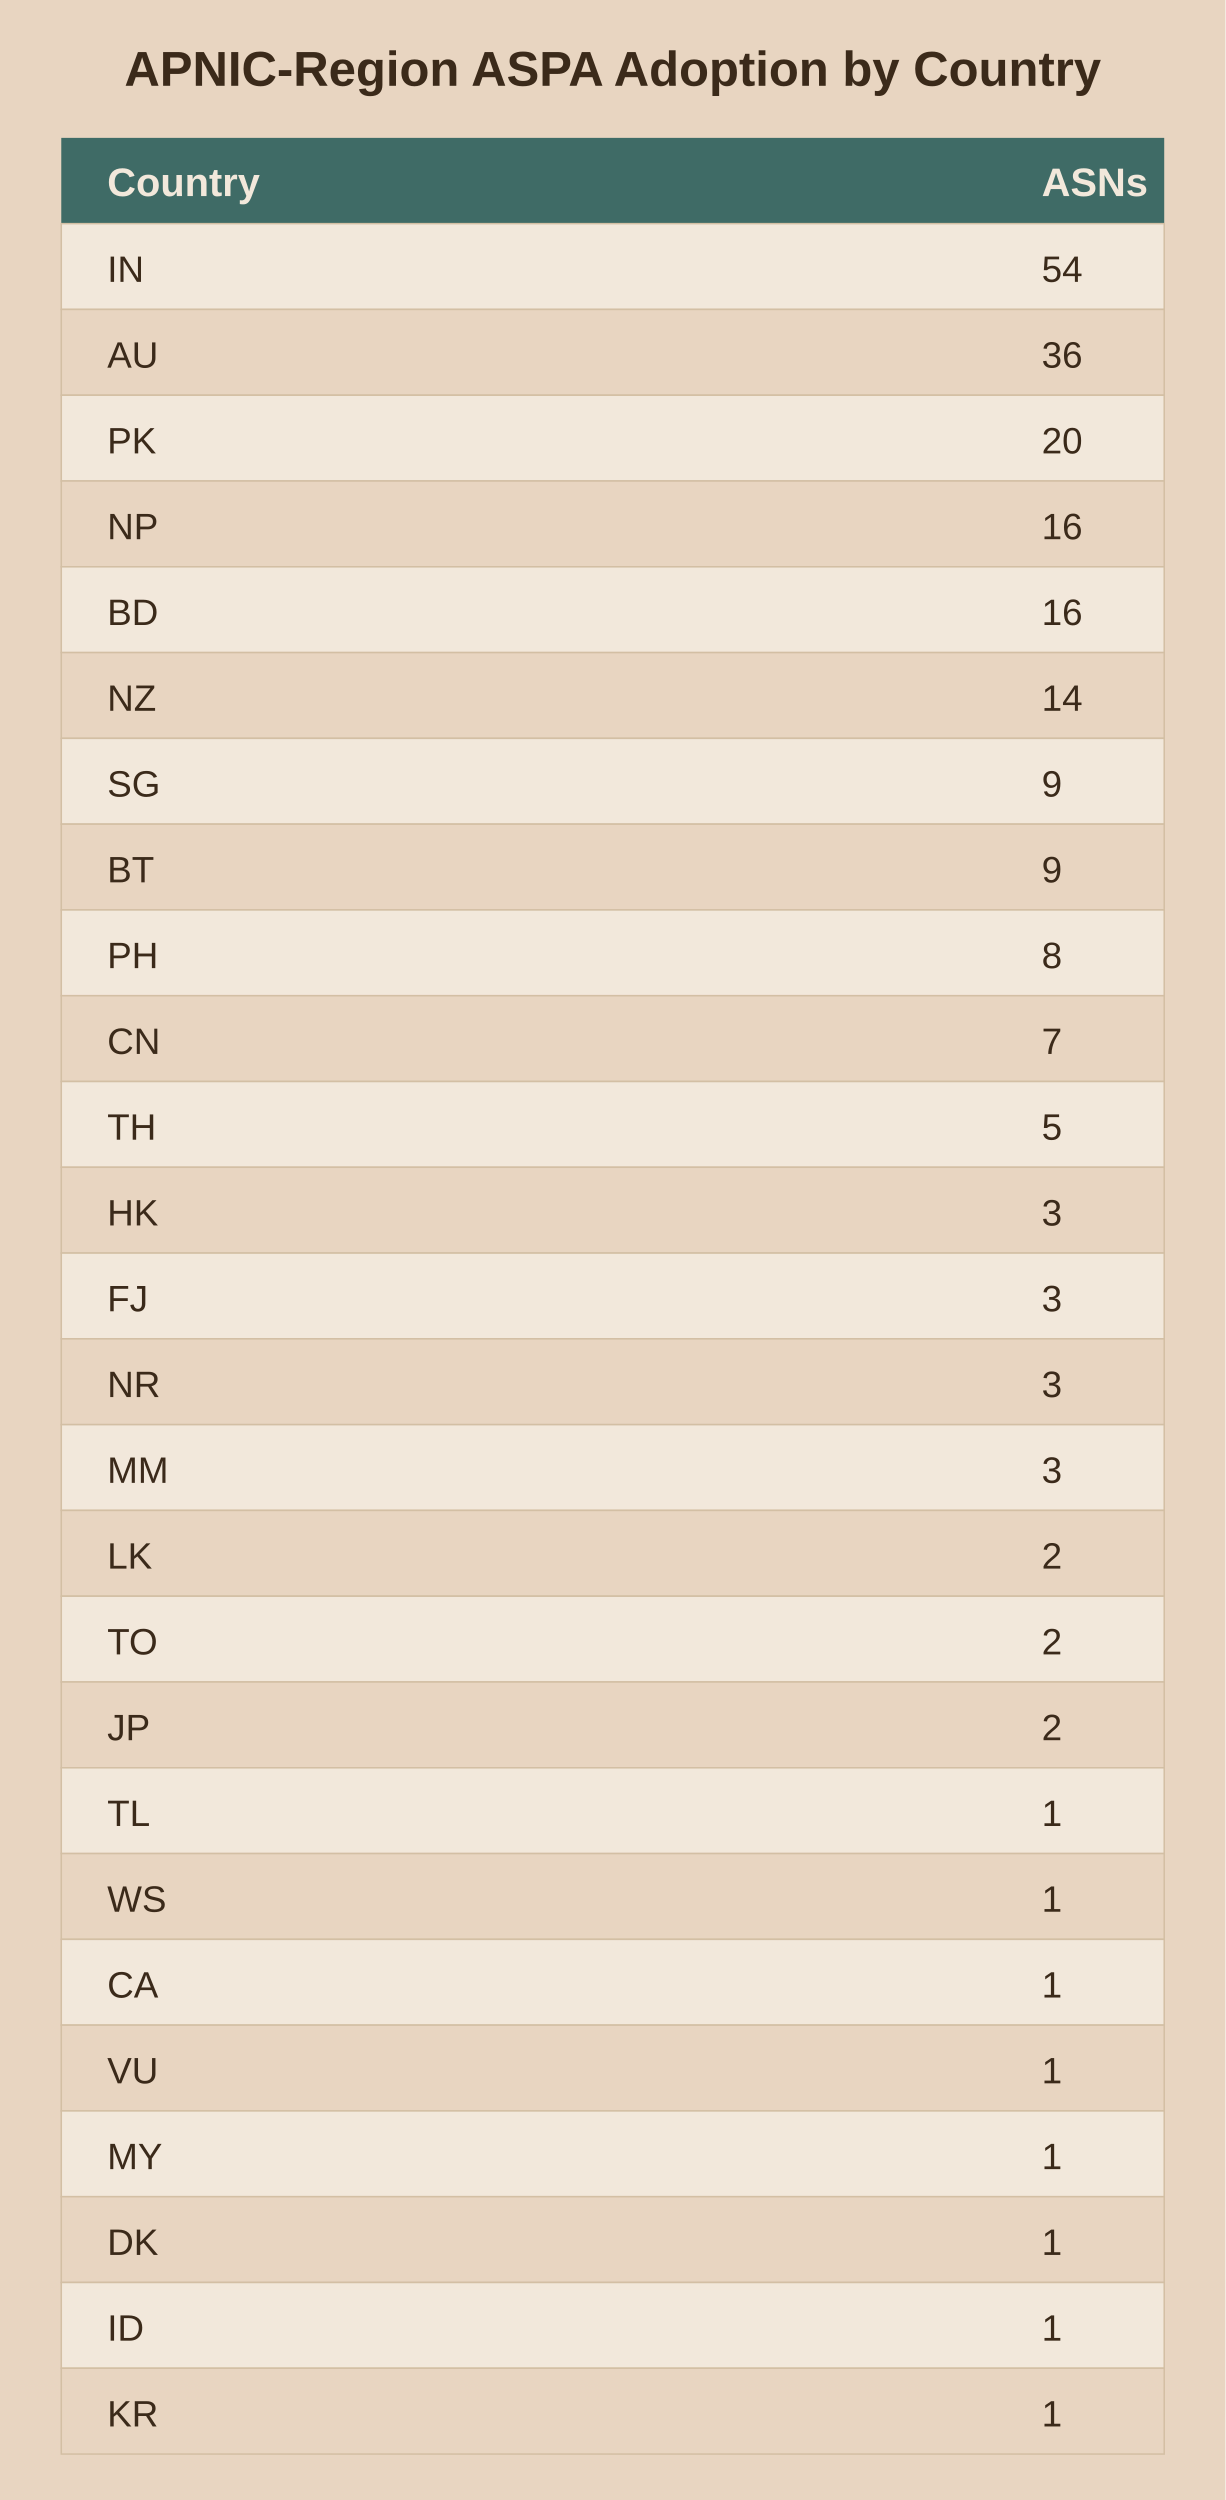
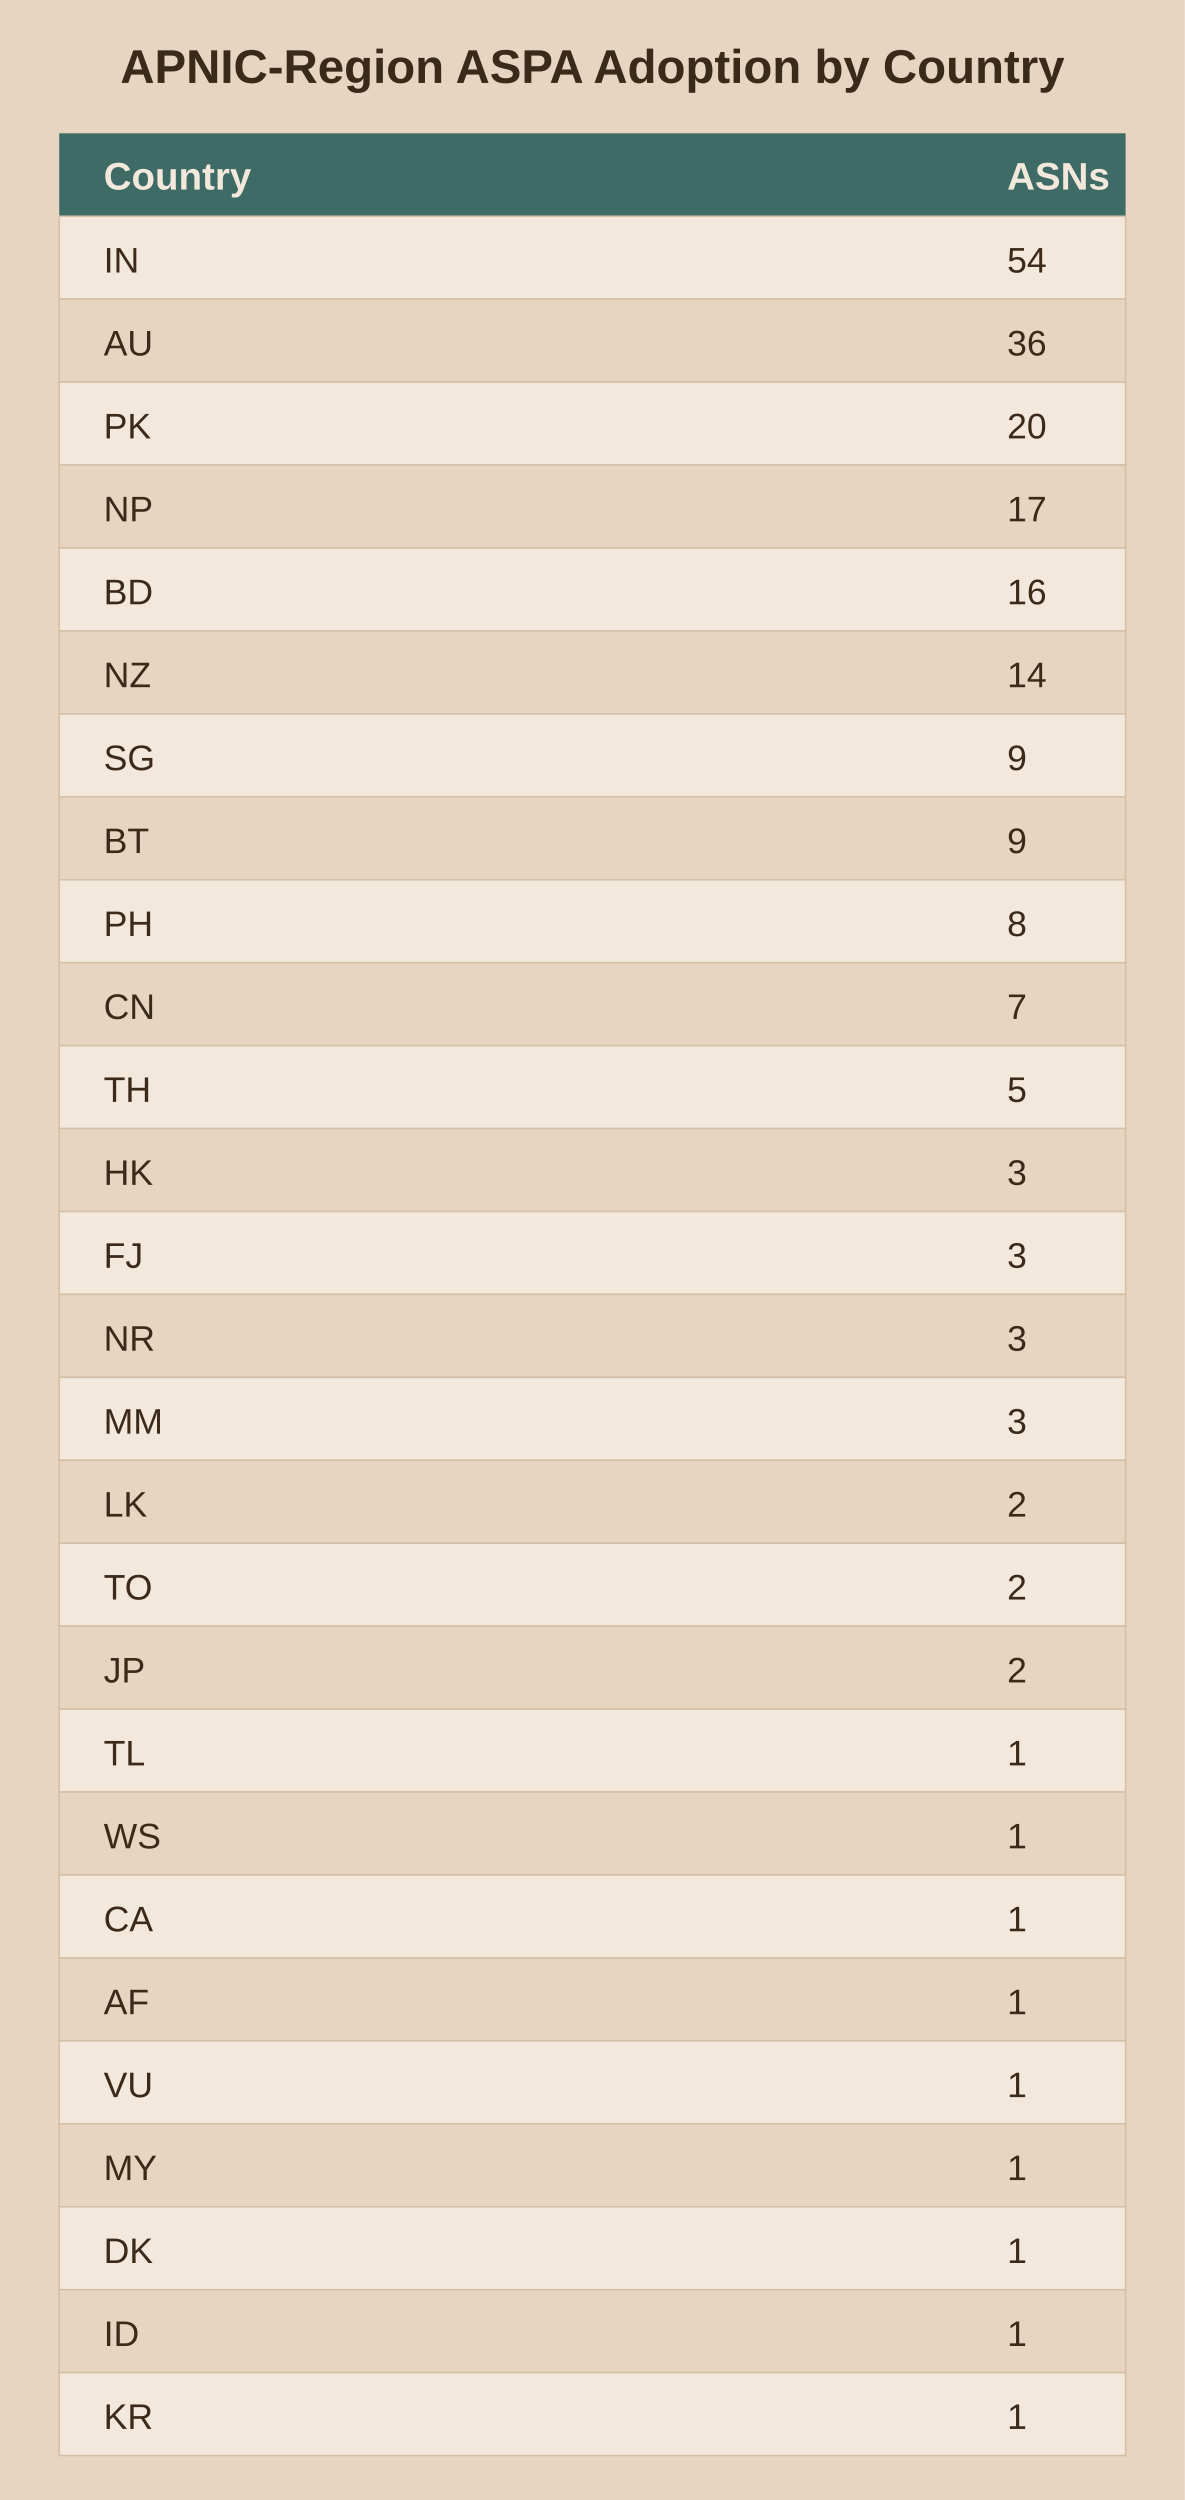
- <svg xmlns="http://www.w3.org/2000/svg" viewBox="0 0 400 816">
-   <rect width="400" height="816" fill="#e8d5c1" />
+ <svg xmlns="http://www.w3.org/2000/svg" viewBox="0 0 400 844">
+   <rect width="400" height="844" fill="#e8d5c1" />
  <text x="200.0" y="28" text-anchor="middle" font-family="Arial" font-size="16" font-weight="bold" fill="#3b2a1a">APNIC-Region ASPA Adoption by Country</text>
  <rect x="20" y="45" width="360" height="28" fill="#3f6b66" />
  <text x="35" y="64" font-family="Arial" font-size="13" font-weight="bold" fill="#f2e8db">Country</text>
  <text x="340" y="64" font-family="Arial" font-size="13" font-weight="bold" fill="#f2e8db">ASNs</text>
  <rect x="20" y="73" width="360" height="28" fill="#f2e8db" stroke="#d3bfa4" stroke-width="0.5" />
  <text x="35" y="92" font-family="Arial" font-size="12" fill="#3b2a1a">IN</text>
  <text x="340" y="92" font-family="Arial" font-size="12" fill="#3b2a1a">54</text>
  <rect x="20" y="101" width="360" height="28" fill="#e8d5c1" stroke="#d3bfa4" stroke-width="0.5" />
  <text x="35" y="120" font-family="Arial" font-size="12" fill="#3b2a1a">AU</text>
  <text x="340" y="120" font-family="Arial" font-size="12" fill="#3b2a1a">36</text>
  <rect x="20" y="129" width="360" height="28" fill="#f2e8db" stroke="#d3bfa4" stroke-width="0.5" />
  <text x="35" y="148" font-family="Arial" font-size="12" fill="#3b2a1a">PK</text>
  <text x="340" y="148" font-family="Arial" font-size="12" fill="#3b2a1a">20</text>
  <rect x="20" y="157" width="360" height="28" fill="#e8d5c1" stroke="#d3bfa4" stroke-width="0.5" />
  <text x="35" y="176" font-family="Arial" font-size="12" fill="#3b2a1a">NP</text>
-   <text x="340" y="176" font-family="Arial" font-size="12" fill="#3b2a1a">16</text>
+   <text x="340" y="176" font-family="Arial" font-size="12" fill="#3b2a1a">17</text>
  <rect x="20" y="185" width="360" height="28" fill="#f2e8db" stroke="#d3bfa4" stroke-width="0.5" />
  <text x="35" y="204" font-family="Arial" font-size="12" fill="#3b2a1a">BD</text>
  <text x="340" y="204" font-family="Arial" font-size="12" fill="#3b2a1a">16</text>
  <rect x="20" y="213" width="360" height="28" fill="#e8d5c1" stroke="#d3bfa4" stroke-width="0.5" />
  <text x="35" y="232" font-family="Arial" font-size="12" fill="#3b2a1a">NZ</text>
  <text x="340" y="232" font-family="Arial" font-size="12" fill="#3b2a1a">14</text>
  <rect x="20" y="241" width="360" height="28" fill="#f2e8db" stroke="#d3bfa4" stroke-width="0.5" />
  <text x="35" y="260" font-family="Arial" font-size="12" fill="#3b2a1a">SG</text>
  <text x="340" y="260" font-family="Arial" font-size="12" fill="#3b2a1a">9</text>
  <rect x="20" y="269" width="360" height="28" fill="#e8d5c1" stroke="#d3bfa4" stroke-width="0.5" />
  <text x="35" y="288" font-family="Arial" font-size="12" fill="#3b2a1a">BT</text>
  <text x="340" y="288" font-family="Arial" font-size="12" fill="#3b2a1a">9</text>
  <rect x="20" y="297" width="360" height="28" fill="#f2e8db" stroke="#d3bfa4" stroke-width="0.5" />
  <text x="35" y="316" font-family="Arial" font-size="12" fill="#3b2a1a">PH</text>
  <text x="340" y="316" font-family="Arial" font-size="12" fill="#3b2a1a">8</text>
  <rect x="20" y="325" width="360" height="28" fill="#e8d5c1" stroke="#d3bfa4" stroke-width="0.5" />
  <text x="35" y="344" font-family="Arial" font-size="12" fill="#3b2a1a">CN</text>
  <text x="340" y="344" font-family="Arial" font-size="12" fill="#3b2a1a">7</text>
  <rect x="20" y="353" width="360" height="28" fill="#f2e8db" stroke="#d3bfa4" stroke-width="0.5" />
  <text x="35" y="372" font-family="Arial" font-size="12" fill="#3b2a1a">TH</text>
  <text x="340" y="372" font-family="Arial" font-size="12" fill="#3b2a1a">5</text>
  <rect x="20" y="381" width="360" height="28" fill="#e8d5c1" stroke="#d3bfa4" stroke-width="0.5" />
  <text x="35" y="400" font-family="Arial" font-size="12" fill="#3b2a1a">HK</text>
  <text x="340" y="400" font-family="Arial" font-size="12" fill="#3b2a1a">3</text>
  <rect x="20" y="409" width="360" height="28" fill="#f2e8db" stroke="#d3bfa4" stroke-width="0.5" />
  <text x="35" y="428" font-family="Arial" font-size="12" fill="#3b2a1a">FJ</text>
  <text x="340" y="428" font-family="Arial" font-size="12" fill="#3b2a1a">3</text>
  <rect x="20" y="437" width="360" height="28" fill="#e8d5c1" stroke="#d3bfa4" stroke-width="0.5" />
  <text x="35" y="456" font-family="Arial" font-size="12" fill="#3b2a1a">NR</text>
  <text x="340" y="456" font-family="Arial" font-size="12" fill="#3b2a1a">3</text>
  <rect x="20" y="465" width="360" height="28" fill="#f2e8db" stroke="#d3bfa4" stroke-width="0.5" />
  <text x="35" y="484" font-family="Arial" font-size="12" fill="#3b2a1a">MM</text>
  <text x="340" y="484" font-family="Arial" font-size="12" fill="#3b2a1a">3</text>
  <rect x="20" y="493" width="360" height="28" fill="#e8d5c1" stroke="#d3bfa4" stroke-width="0.5" />
  <text x="35" y="512" font-family="Arial" font-size="12" fill="#3b2a1a">LK</text>
  <text x="340" y="512" font-family="Arial" font-size="12" fill="#3b2a1a">2</text>
  <rect x="20" y="521" width="360" height="28" fill="#f2e8db" stroke="#d3bfa4" stroke-width="0.5" />
  <text x="35" y="540" font-family="Arial" font-size="12" fill="#3b2a1a">TO</text>
  <text x="340" y="540" font-family="Arial" font-size="12" fill="#3b2a1a">2</text>
  <rect x="20" y="549" width="360" height="28" fill="#e8d5c1" stroke="#d3bfa4" stroke-width="0.5" />
  <text x="35" y="568" font-family="Arial" font-size="12" fill="#3b2a1a">JP</text>
  <text x="340" y="568" font-family="Arial" font-size="12" fill="#3b2a1a">2</text>
  <rect x="20" y="577" width="360" height="28" fill="#f2e8db" stroke="#d3bfa4" stroke-width="0.5" />
  <text x="35" y="596" font-family="Arial" font-size="12" fill="#3b2a1a">TL</text>
  <text x="340" y="596" font-family="Arial" font-size="12" fill="#3b2a1a">1</text>
  <rect x="20" y="605" width="360" height="28" fill="#e8d5c1" stroke="#d3bfa4" stroke-width="0.5" />
  <text x="35" y="624" font-family="Arial" font-size="12" fill="#3b2a1a">WS</text>
  <text x="340" y="624" font-family="Arial" font-size="12" fill="#3b2a1a">1</text>
  <rect x="20" y="633" width="360" height="28" fill="#f2e8db" stroke="#d3bfa4" stroke-width="0.5" />
  <text x="35" y="652" font-family="Arial" font-size="12" fill="#3b2a1a">CA</text>
  <text x="340" y="652" font-family="Arial" font-size="12" fill="#3b2a1a">1</text>
  <rect x="20" y="661" width="360" height="28" fill="#e8d5c1" stroke="#d3bfa4" stroke-width="0.5" />
-   <text x="35" y="680" font-family="Arial" font-size="12" fill="#3b2a1a">VU</text>
+   <text x="35" y="680" font-family="Arial" font-size="12" fill="#3b2a1a">AF</text>
  <text x="340" y="680" font-family="Arial" font-size="12" fill="#3b2a1a">1</text>
  <rect x="20" y="689" width="360" height="28" fill="#f2e8db" stroke="#d3bfa4" stroke-width="0.5" />
-   <text x="35" y="708" font-family="Arial" font-size="12" fill="#3b2a1a">MY</text>
+   <text x="35" y="708" font-family="Arial" font-size="12" fill="#3b2a1a">VU</text>
  <text x="340" y="708" font-family="Arial" font-size="12" fill="#3b2a1a">1</text>
  <rect x="20" y="717" width="360" height="28" fill="#e8d5c1" stroke="#d3bfa4" stroke-width="0.5" />
-   <text x="35" y="736" font-family="Arial" font-size="12" fill="#3b2a1a">DK</text>
+   <text x="35" y="736" font-family="Arial" font-size="12" fill="#3b2a1a">MY</text>
  <text x="340" y="736" font-family="Arial" font-size="12" fill="#3b2a1a">1</text>
  <rect x="20" y="745" width="360" height="28" fill="#f2e8db" stroke="#d3bfa4" stroke-width="0.5" />
-   <text x="35" y="764" font-family="Arial" font-size="12" fill="#3b2a1a">ID</text>
+   <text x="35" y="764" font-family="Arial" font-size="12" fill="#3b2a1a">DK</text>
  <text x="340" y="764" font-family="Arial" font-size="12" fill="#3b2a1a">1</text>
  <rect x="20" y="773" width="360" height="28" fill="#e8d5c1" stroke="#d3bfa4" stroke-width="0.5" />
-   <text x="35" y="792" font-family="Arial" font-size="12" fill="#3b2a1a">KR</text>
+   <text x="35" y="792" font-family="Arial" font-size="12" fill="#3b2a1a">ID</text>
  <text x="340" y="792" font-family="Arial" font-size="12" fill="#3b2a1a">1</text>
+   <rect x="20" y="801" width="360" height="28" fill="#f2e8db" stroke="#d3bfa4" stroke-width="0.5" />
+   <text x="35" y="820" font-family="Arial" font-size="12" fill="#3b2a1a">KR</text>
+   <text x="340" y="820" font-family="Arial" font-size="12" fill="#3b2a1a">1</text>
</svg>
